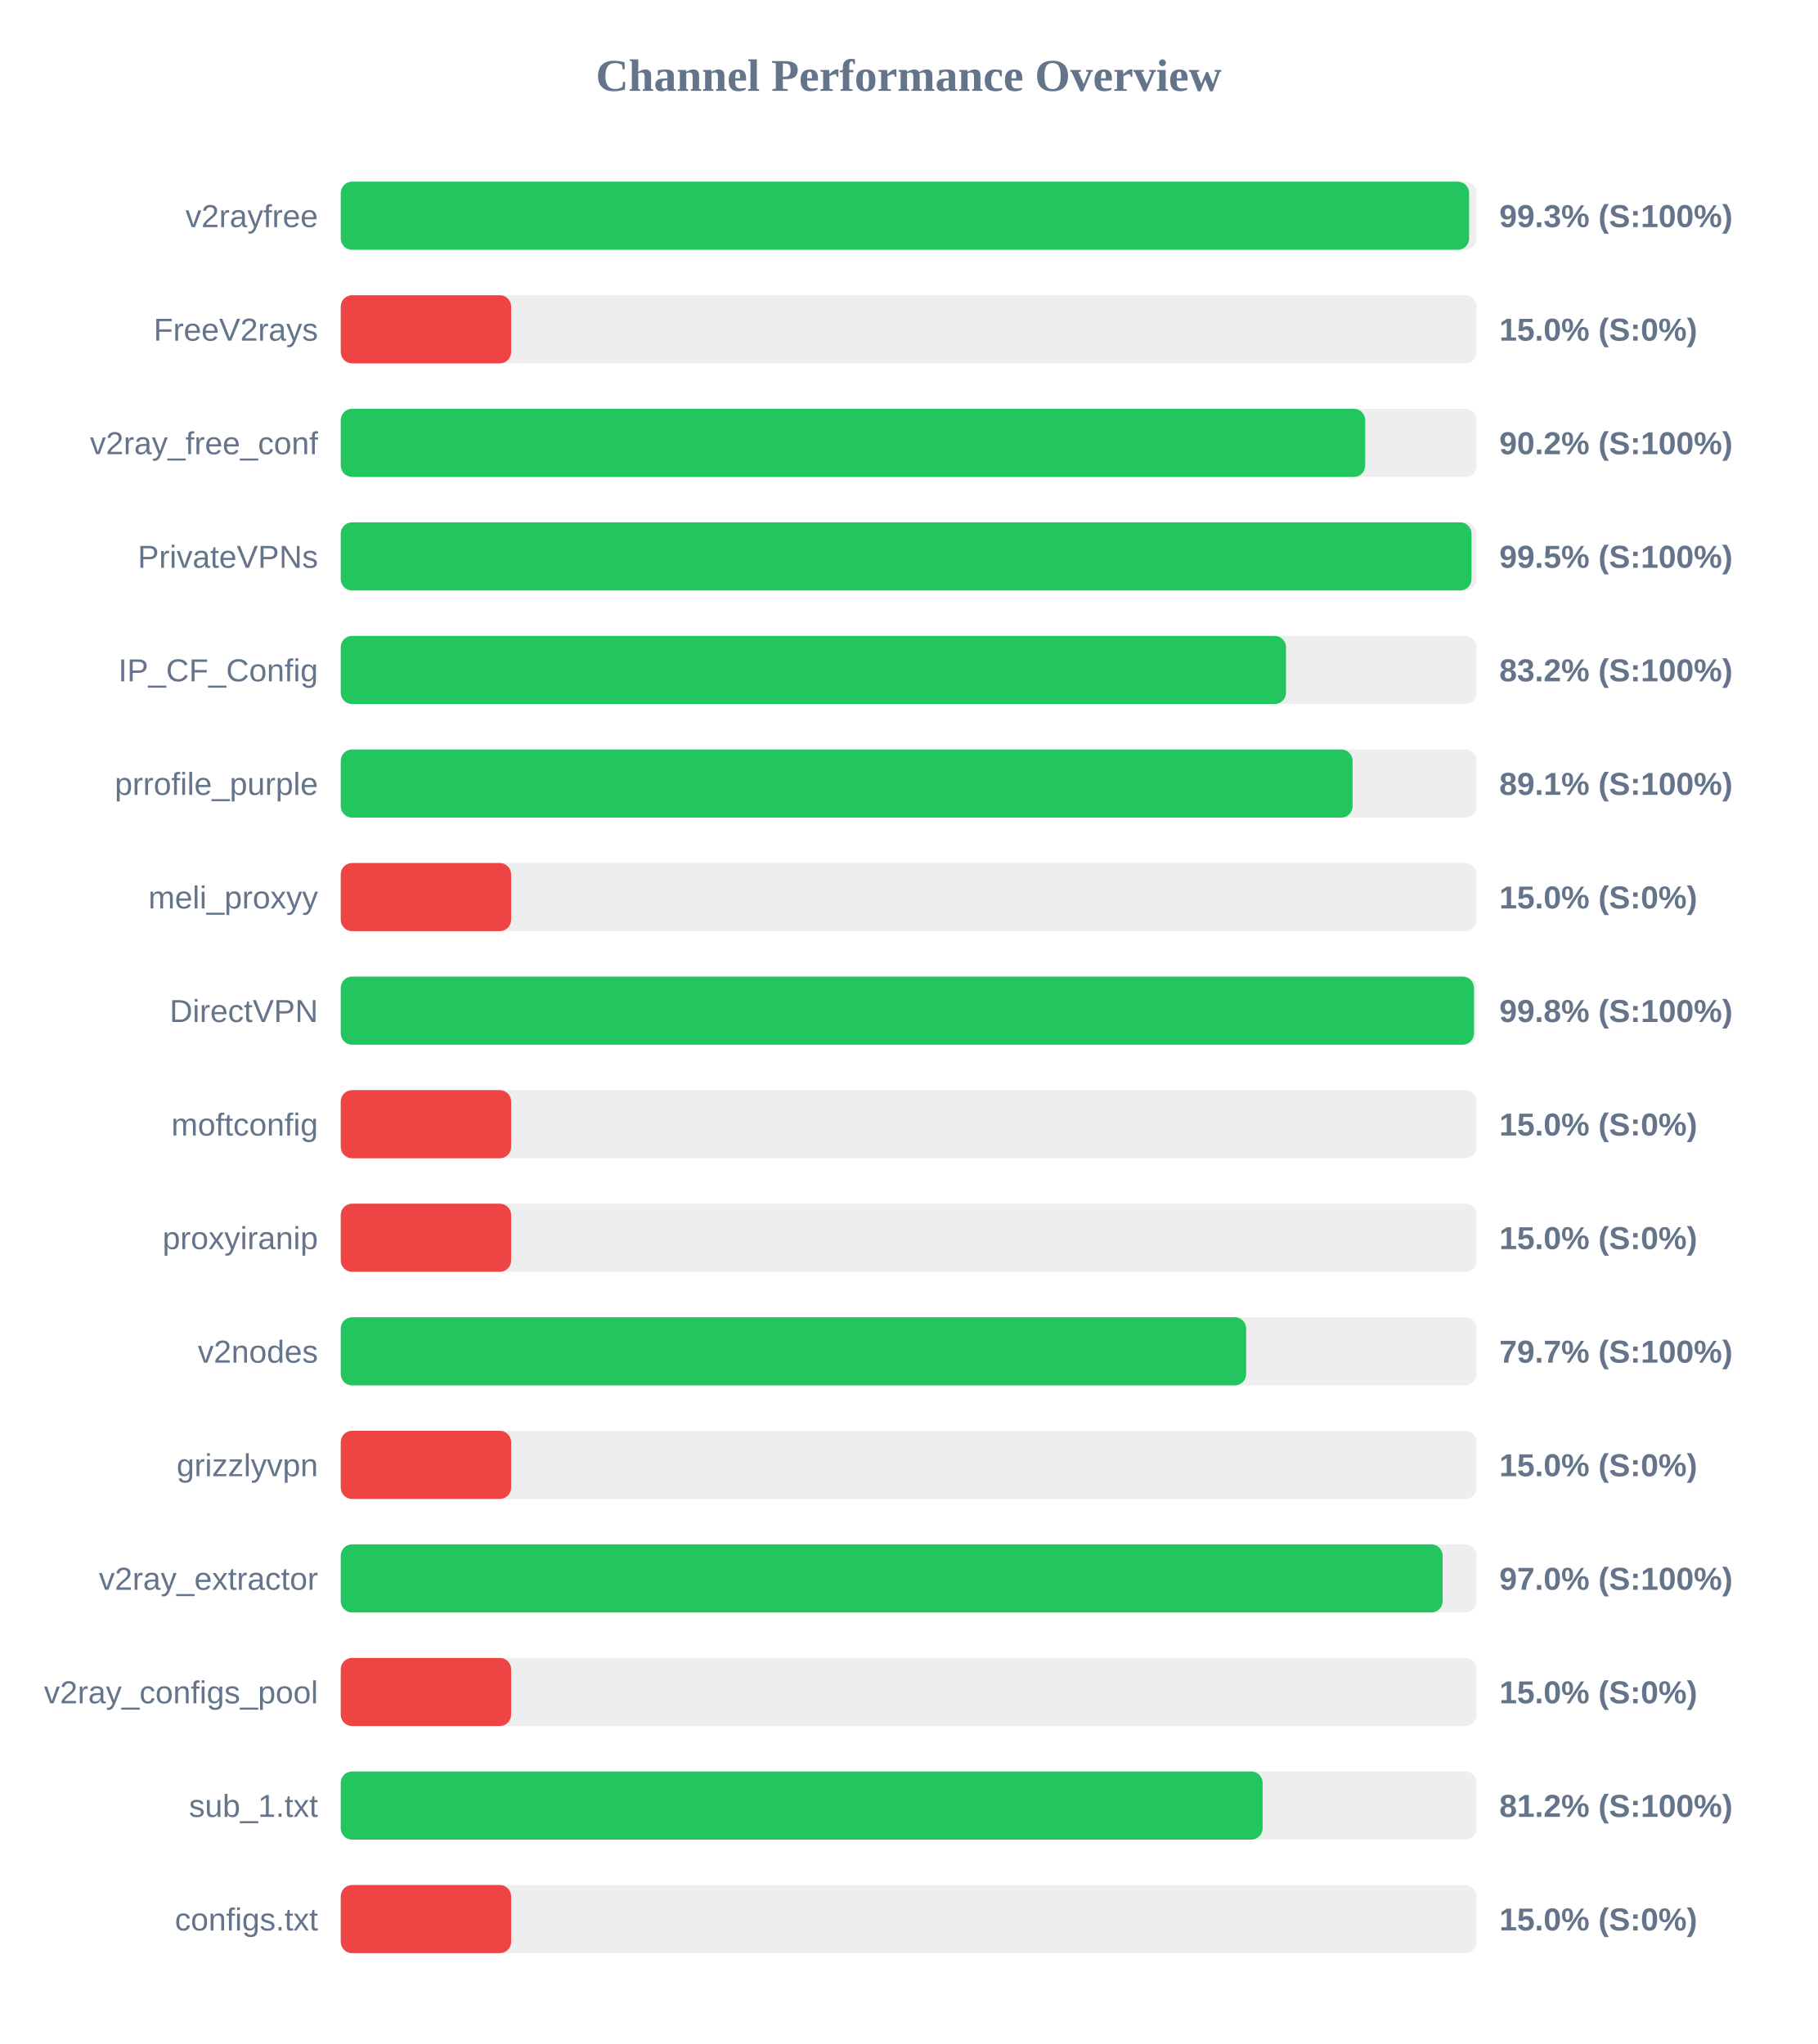
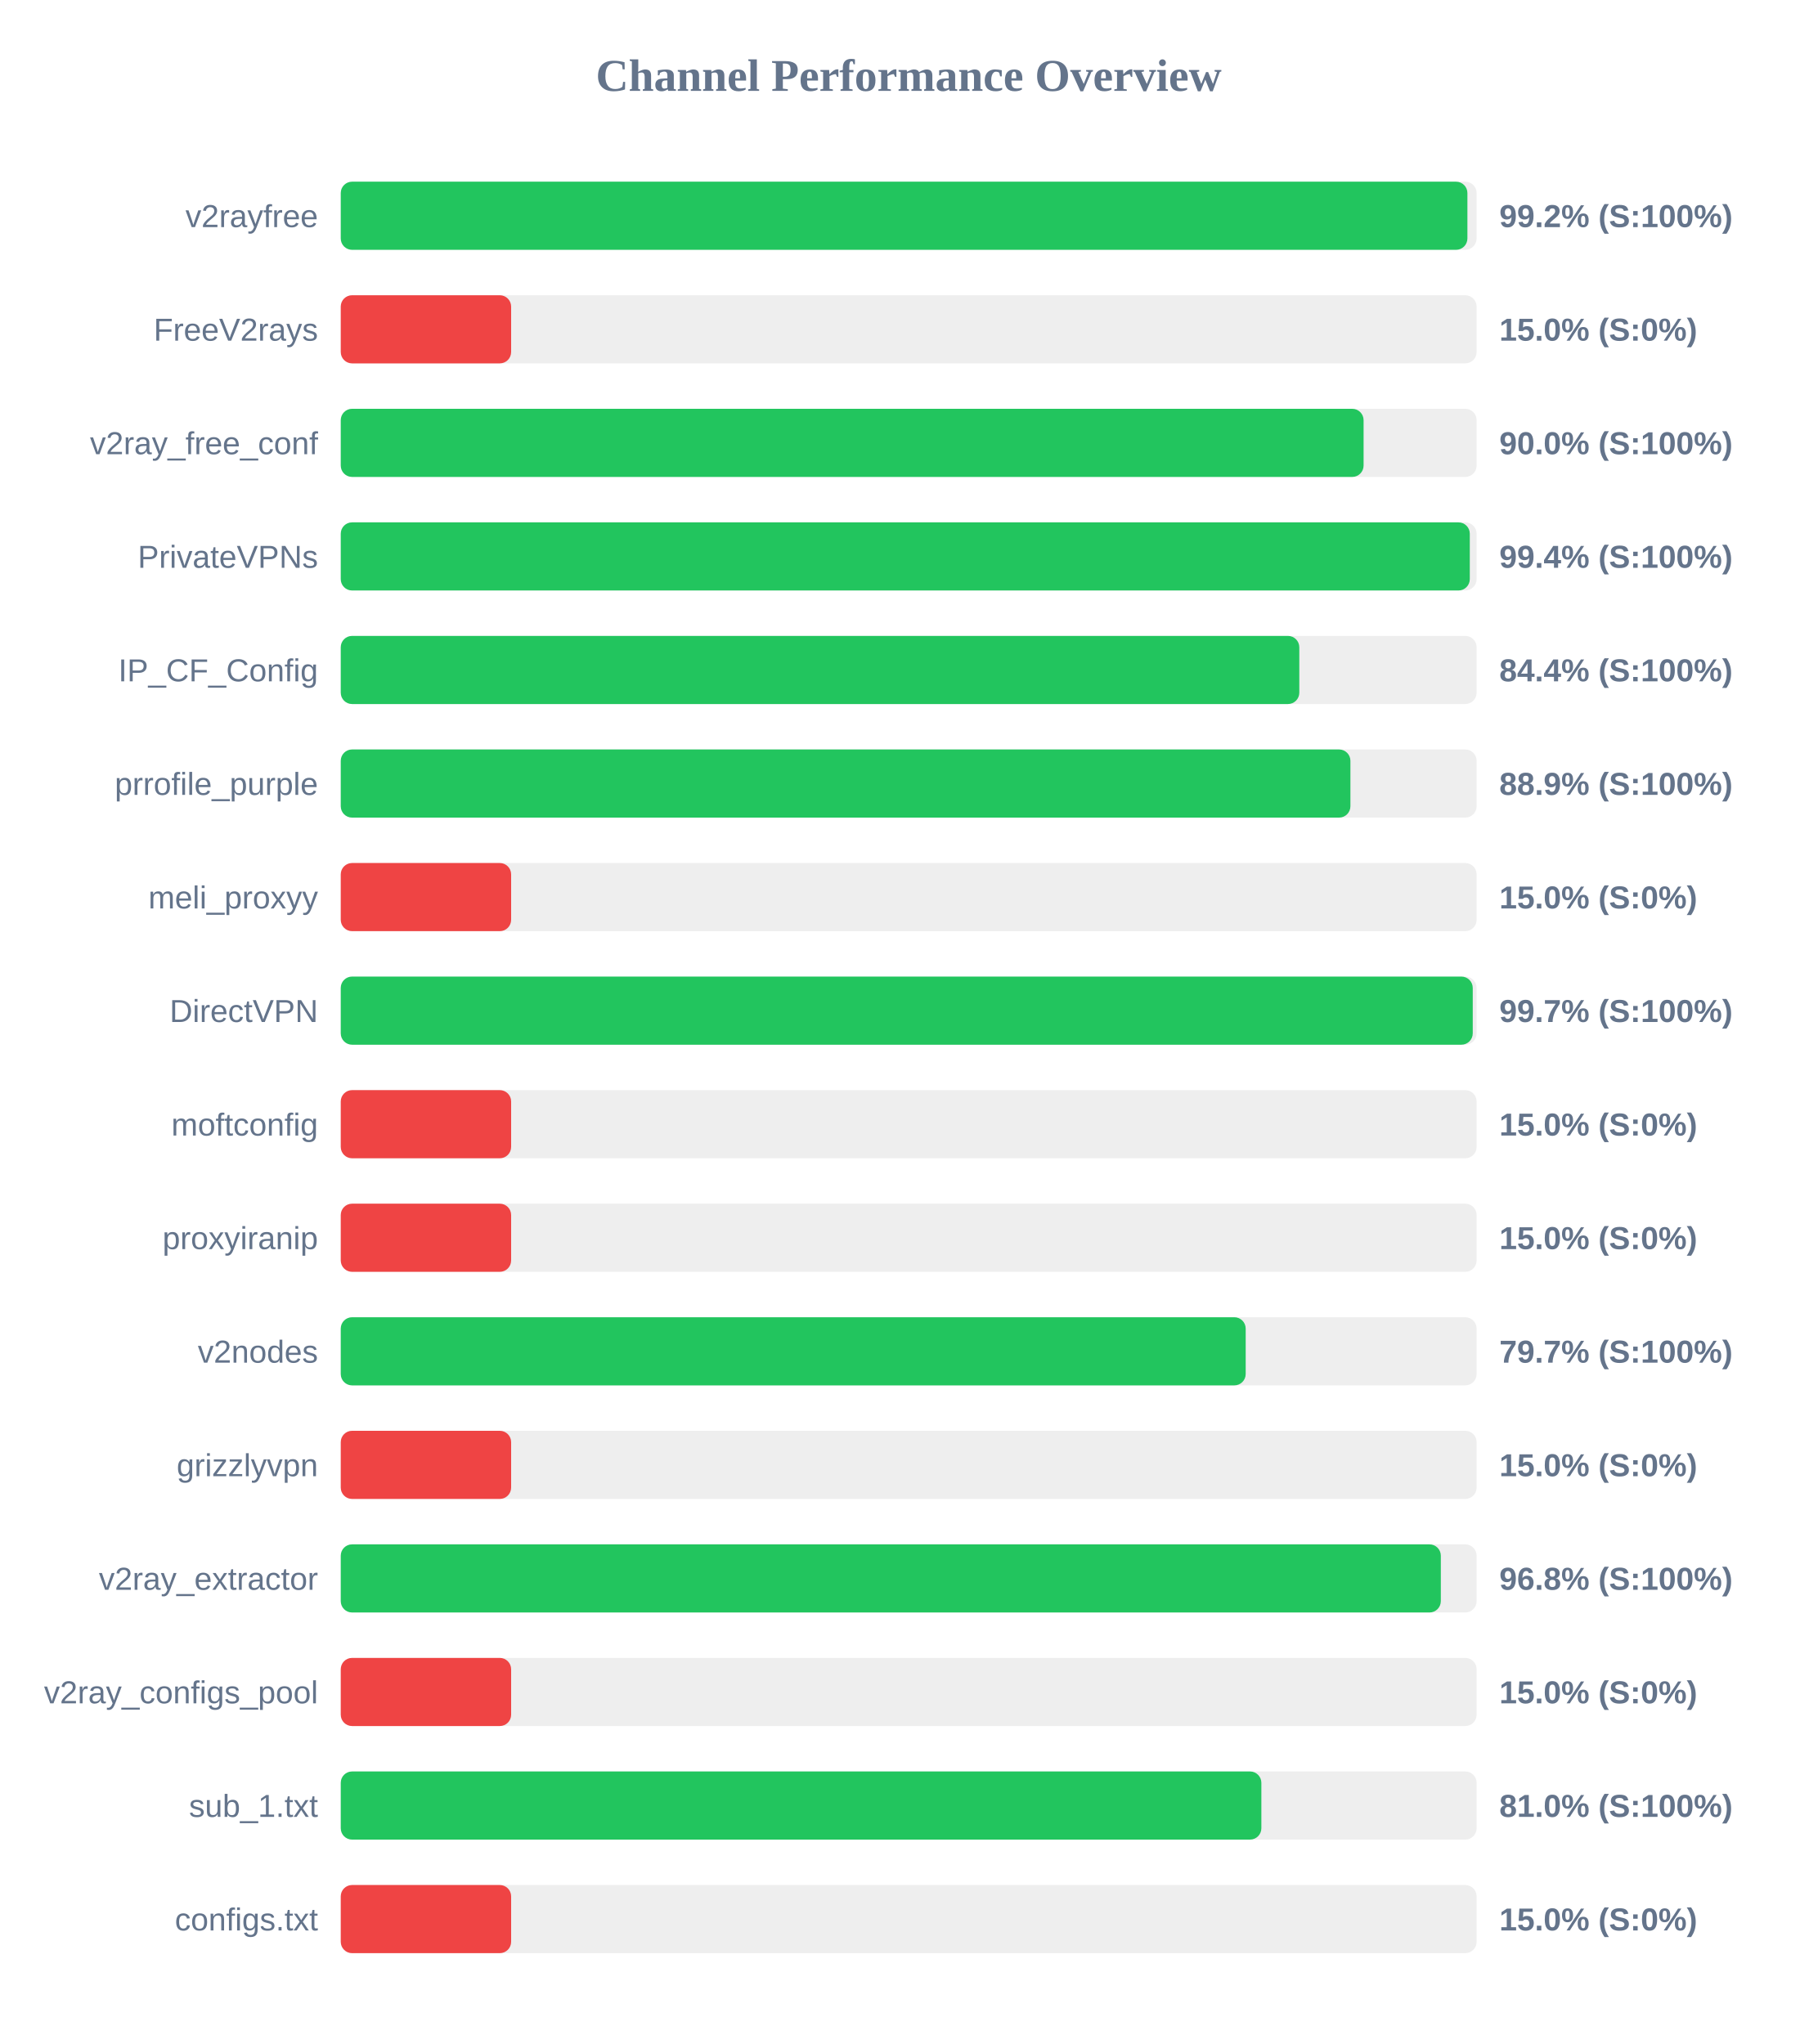
<svg xmlns="http://www.w3.org/2000/svg" width="800" height="900" version="1.1">
  <style>
        .row { font: 14px Arial; fill: #64748b; }
        .score { font: bold 14px Arial; fill: #64748b; }
    </style>
  <text x="400" y="40" text-anchor="middle" font-size="20px" font-weight="bold" fill="#64748b">Channel Performance Overview</text>
  <rect x="150" y="80" width="500" height="30" fill="#eee" rx="5" />
-   <rect x="150" y="80" width="496.7" height="30" fill="#22c55e" rx="5" />
+   <rect x="150" y="80" width="495.95" height="30" fill="#22c55e" rx="5" />
  <text x="140" y="100" text-anchor="end" class="row">v2rayfree</text>
-   <text x="660" y="100" text-anchor="start" class="score">99.3% (S:100%)</text>
+   <text x="660" y="100" text-anchor="start" class="score">99.2% (S:100%)</text>
  <rect x="150" y="130" width="500" height="30" fill="#eee" rx="5" />
  <rect x="150" y="130" width="75.0" height="30" fill="#ef4444" rx="5" />
  <text x="140" y="150" text-anchor="end" class="row">FreeV2rays</text>
  <text x="660" y="150" text-anchor="start" class="score">15.0% (S:0%)</text>
  <rect x="150" y="180" width="500" height="30" fill="#eee" rx="5" />
-   <rect x="150" y="180" width="450.95" height="30" fill="#22c55e" rx="5" />
+   <rect x="150" y="180" width="450.25" height="30" fill="#22c55e" rx="5" />
  <text x="140" y="200" text-anchor="end" class="row">v2ray_free_conf</text>
-   <text x="660" y="200" text-anchor="start" class="score">90.2% (S:100%)</text>
+   <text x="660" y="200" text-anchor="start" class="score">90.0% (S:100%)</text>
  <rect x="150" y="230" width="500" height="30" fill="#eee" rx="5" />
-   <rect x="150" y="230" width="497.75" height="30" fill="#22c55e" rx="5" />
+   <rect x="150" y="230" width="497.0" height="30" fill="#22c55e" rx="5" />
  <text x="140" y="250" text-anchor="end" class="row">PrivateVPNs</text>
-   <text x="660" y="250" text-anchor="start" class="score">99.5% (S:100%)</text>
+   <text x="660" y="250" text-anchor="start" class="score">99.4% (S:100%)</text>
  <rect x="150" y="280" width="500" height="30" fill="#eee" rx="5" />
-   <rect x="150" y="280" width="416.1" height="30" fill="#22c55e" rx="5" />
+   <rect x="150" y="280" width="421.95" height="30" fill="#22c55e" rx="5" />
  <text x="140" y="300" text-anchor="end" class="row">IP_CF_Config</text>
-   <text x="660" y="300" text-anchor="start" class="score">83.2% (S:100%)</text>
+   <text x="660" y="300" text-anchor="start" class="score">84.4% (S:100%)</text>
  <rect x="150" y="330" width="500" height="30" fill="#eee" rx="5" />
-   <rect x="150" y="330" width="445.4" height="30" fill="#22c55e" rx="5" />
+   <rect x="150" y="330" width="444.45" height="30" fill="#22c55e" rx="5" />
  <text x="140" y="350" text-anchor="end" class="row">prrofile_purple</text>
-   <text x="660" y="350" text-anchor="start" class="score">89.1% (S:100%)</text>
+   <text x="660" y="350" text-anchor="start" class="score">88.9% (S:100%)</text>
  <rect x="150" y="380" width="500" height="30" fill="#eee" rx="5" />
  <rect x="150" y="380" width="75.0" height="30" fill="#ef4444" rx="5" />
  <text x="140" y="400" text-anchor="end" class="row">meli_proxyy</text>
  <text x="660" y="400" text-anchor="start" class="score">15.0% (S:0%)</text>
  <rect x="150" y="430" width="500" height="30" fill="#eee" rx="5" />
-   <rect x="150" y="430" width="498.85" height="30" fill="#22c55e" rx="5" />
+   <rect x="150" y="430" width="498.3" height="30" fill="#22c55e" rx="5" />
  <text x="140" y="450" text-anchor="end" class="row">DirectVPN</text>
-   <text x="660" y="450" text-anchor="start" class="score">99.8% (S:100%)</text>
+   <text x="660" y="450" text-anchor="start" class="score">99.7% (S:100%)</text>
  <rect x="150" y="480" width="500" height="30" fill="#eee" rx="5" />
  <rect x="150" y="480" width="75.0" height="30" fill="#ef4444" rx="5" />
  <text x="140" y="500" text-anchor="end" class="row">moftconfig</text>
  <text x="660" y="500" text-anchor="start" class="score">15.0% (S:0%)</text>
  <rect x="150" y="530" width="500" height="30" fill="#eee" rx="5" />
  <rect x="150" y="530" width="75.0" height="30" fill="#ef4444" rx="5" />
  <text x="140" y="550" text-anchor="end" class="row">proxyiranip</text>
  <text x="660" y="550" text-anchor="start" class="score">15.0% (S:0%)</text>
  <rect x="150" y="580" width="500" height="30" fill="#eee" rx="5" />
-   <rect x="150" y="580" width="398.55" height="30" fill="#22c55e" rx="5" />
+   <rect x="150" y="580" width="398.35" height="30" fill="#22c55e" rx="5" />
  <text x="140" y="600" text-anchor="end" class="row">v2nodes</text>
  <text x="660" y="600" text-anchor="start" class="score">79.7% (S:100%)</text>
  <rect x="150" y="630" width="500" height="30" fill="#eee" rx="5" />
  <rect x="150" y="630" width="75.0" height="30" fill="#ef4444" rx="5" />
  <text x="140" y="650" text-anchor="end" class="row">grizzlyvpn</text>
  <text x="660" y="650" text-anchor="start" class="score">15.0% (S:0%)</text>
  <rect x="150" y="680" width="500" height="30" fill="#eee" rx="5" />
-   <rect x="150" y="680" width="485.05" height="30" fill="#22c55e" rx="5" />
+   <rect x="150" y="680" width="484.25" height="30" fill="#22c55e" rx="5" />
  <text x="140" y="700" text-anchor="end" class="row">v2ray_extractor</text>
-   <text x="660" y="700" text-anchor="start" class="score">97.0% (S:100%)</text>
+   <text x="660" y="700" text-anchor="start" class="score">96.8% (S:100%)</text>
  <rect x="150" y="730" width="500" height="30" fill="#eee" rx="5" />
  <rect x="150" y="730" width="75.0" height="30" fill="#ef4444" rx="5" />
  <text x="140" y="750" text-anchor="end" class="row">v2ray_configs_pool</text>
  <text x="660" y="750" text-anchor="start" class="score">15.0% (S:0%)</text>
  <rect x="150" y="780" width="500" height="30" fill="#eee" rx="5" />
-   <rect x="150" y="780" width="405.8" height="30" fill="#22c55e" rx="5" />
+   <rect x="150" y="780" width="405.25" height="30" fill="#22c55e" rx="5" />
  <text x="140" y="800" text-anchor="end" class="row">sub_1.txt</text>
-   <text x="660" y="800" text-anchor="start" class="score">81.2% (S:100%)</text>
+   <text x="660" y="800" text-anchor="start" class="score">81.0% (S:100%)</text>
  <rect x="150" y="830" width="500" height="30" fill="#eee" rx="5" />
  <rect x="150" y="830" width="75.0" height="30" fill="#ef4444" rx="5" />
  <text x="140" y="850" text-anchor="end" class="row">configs.txt</text>
  <text x="660" y="850" text-anchor="start" class="score">15.0% (S:0%)</text>
</svg>
